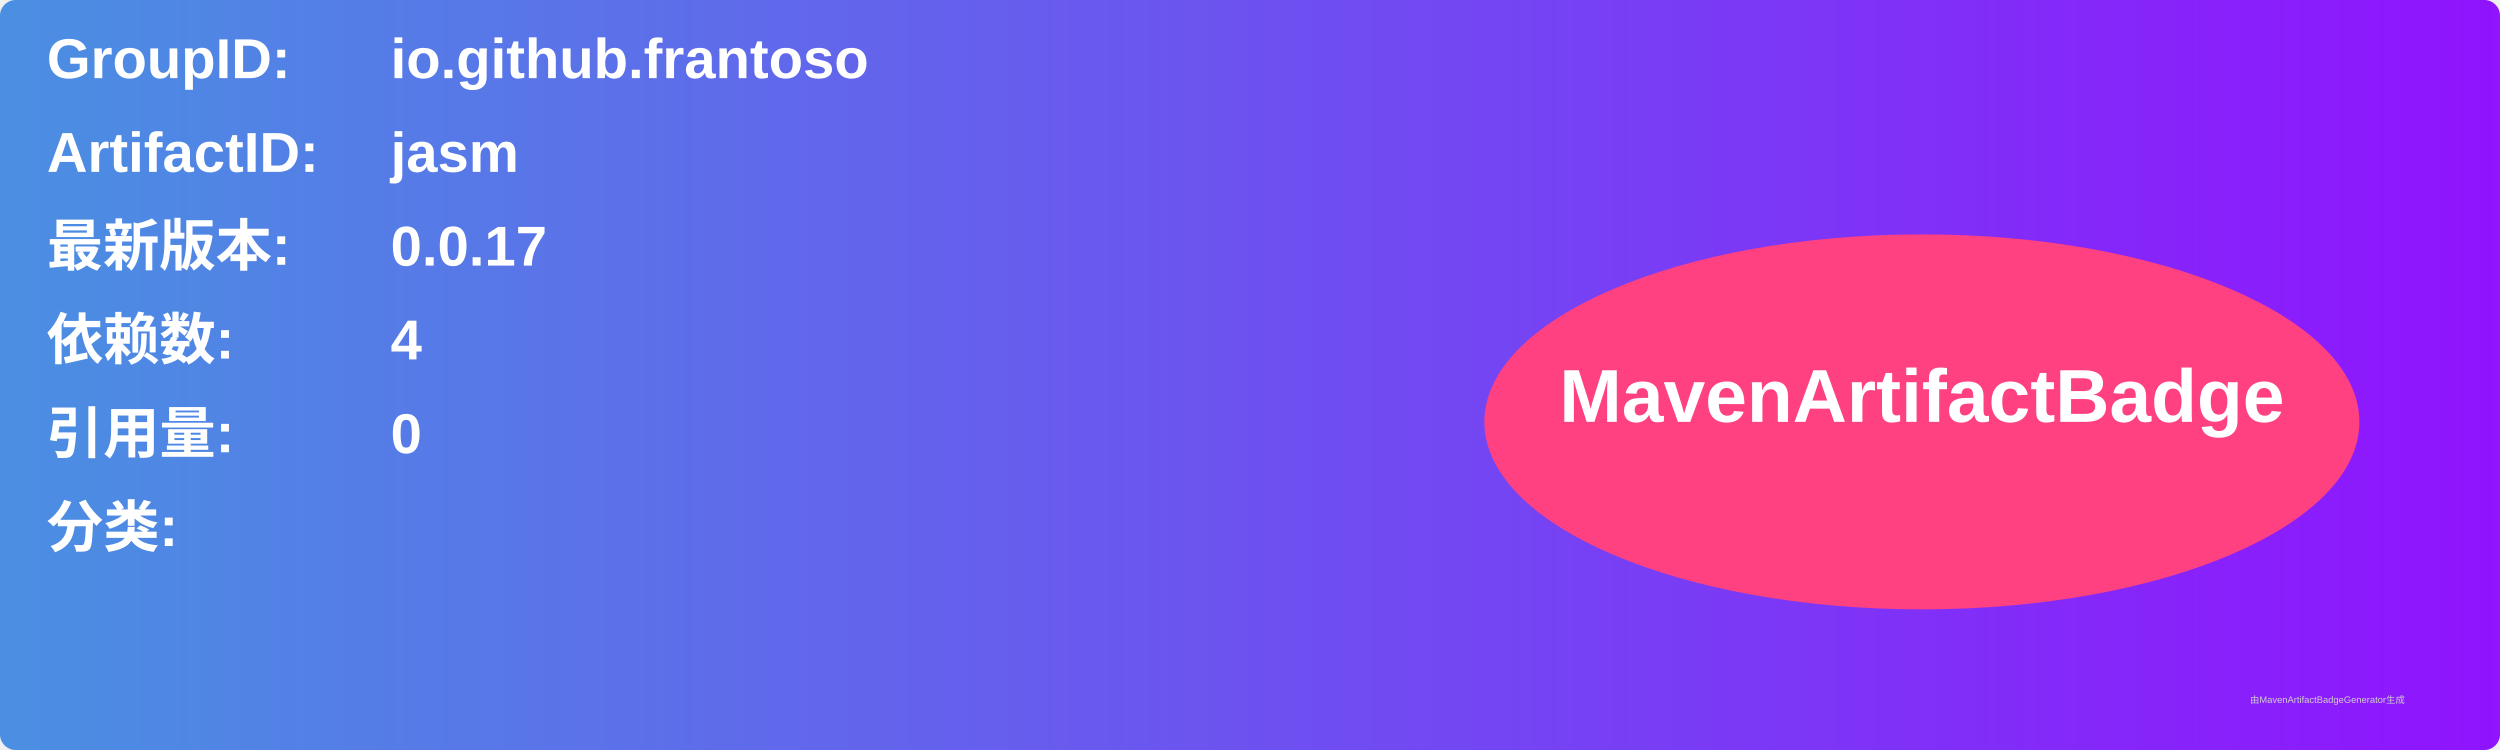
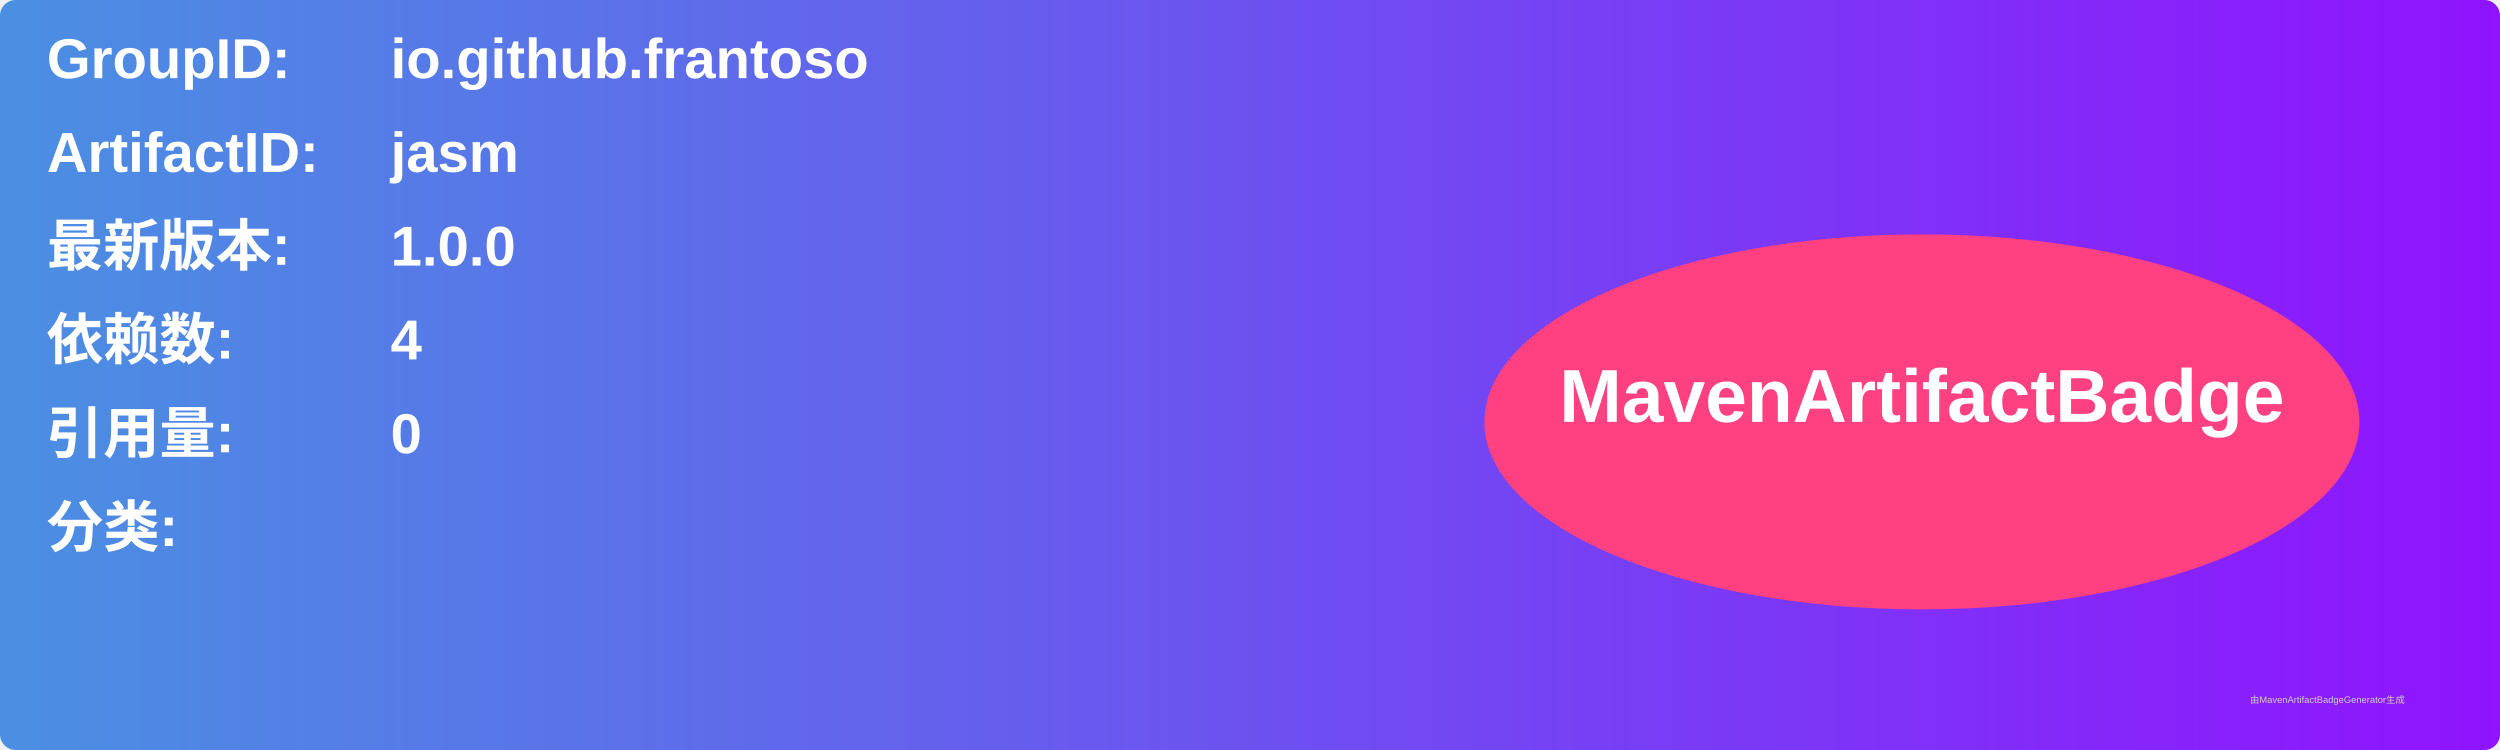
<svg xmlns="http://www.w3.org/2000/svg" width="800" height="240" viewBox="0 0 800 240">
  <linearGradient id="grad" x1="0%" y1="0%" x2="100%" y2="0%">
    <stop offset="0%" stop-color="#4a90e2" />
    <stop offset="100%" stop-color="#9013fe" />
  </linearGradient>
  <rect width="100%" height="100%" rx="5" ry="5" fill="url(#grad)" />
  <g transform="translate(15, 15)">
    <text x="0" y="10" font-family="Arial" font-size="18" fill="white" font-weight="bold" width="260">GroupID:</text>
    <text x="110" y="10" font-family="Arial" font-size="18" fill="white" font-weight="bold" width="460">io.github.frantoso</text>
    <text x="0" y="40" font-family="Arial" font-size="18" fill="white" font-weight="bold" width="260">ArtifactID:</text>
    <text x="110" y="40" font-family="Arial" font-size="18" fill="white" font-weight="bold" width="460">jasm</text>
    <text x="0" y="70" font-family="Arial" font-size="18" fill="white" font-weight="bold">最新版本:</text>
    <text x="110" y="70" font-family="Arial" font-size="18" fill="white" font-weight="bold">
-       <tspan font-weight="bold">0.0.17</tspan>
+       <tspan font-weight="bold">1.0.0</tspan>
    </text>
    <text x="0" y="100" font-family="Arial" font-size="18" fill="white" font-weight="bold">依赖数: </text>
    <text x="110" y="100" font-family="Arial" font-size="18" fill="white">
      <tspan font-weight="bold">4</tspan>
    </text>
    <text x="0" y="130" font-family="Arial" font-size="18" fill="white" font-weight="bold">引用量: </text>
    <text x="110" y="130" font-family="Arial" font-size="18" fill="white">
      <tspan font-weight="bold">0</tspan>
    </text>
    <text x="0" y="160" font-family="Arial" font-size="18" fill="white" font-weight="bold">分类:</text>
    <text x="10" y="190" font-family="Arial" font-size="10" fill="white">
      <tspan font-weight="bold" />
    </text>
    <ellipse cx="600" cy="120" rx="140" ry="60" fill="#ff4081" />
    <text x="600" y="120" text-anchor="middle" font-family="Arial" font-size="24" fill="white" font-weight="bold">MavenArtifactBadge</text>
  </g>
  <text x="720" y="225" font-family="Arial" font-size="3" fill="#d0d0d0">由MavenArtifactBadgeGenerator生成</text>
</svg>
